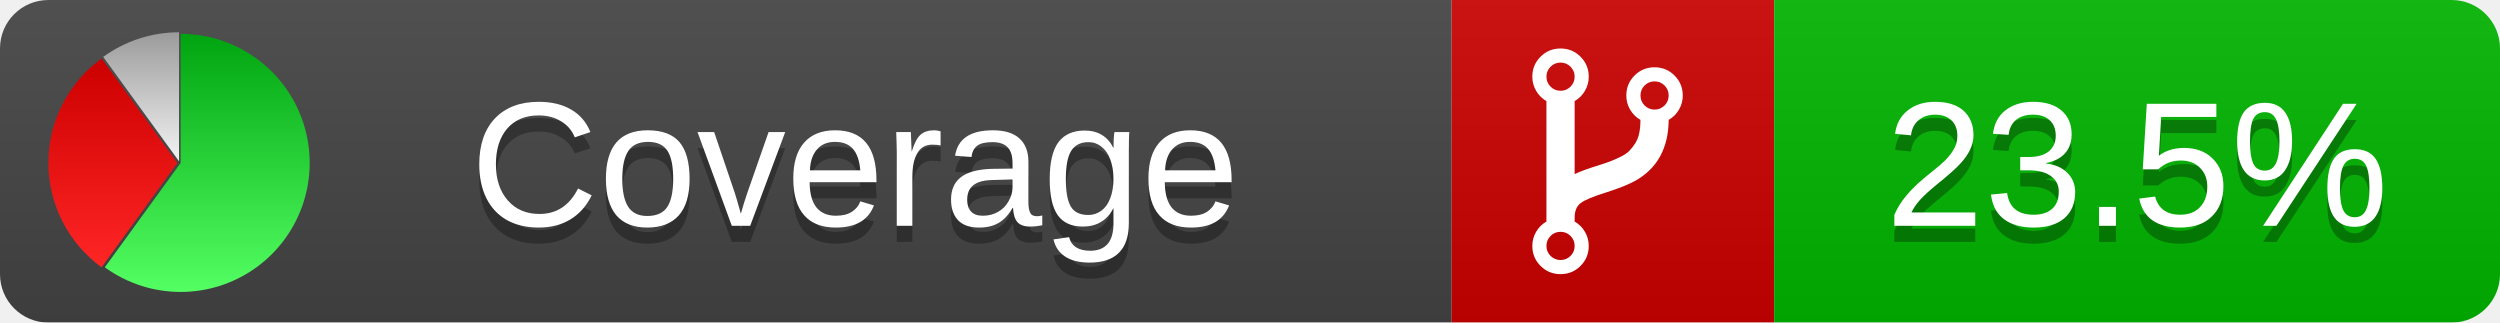
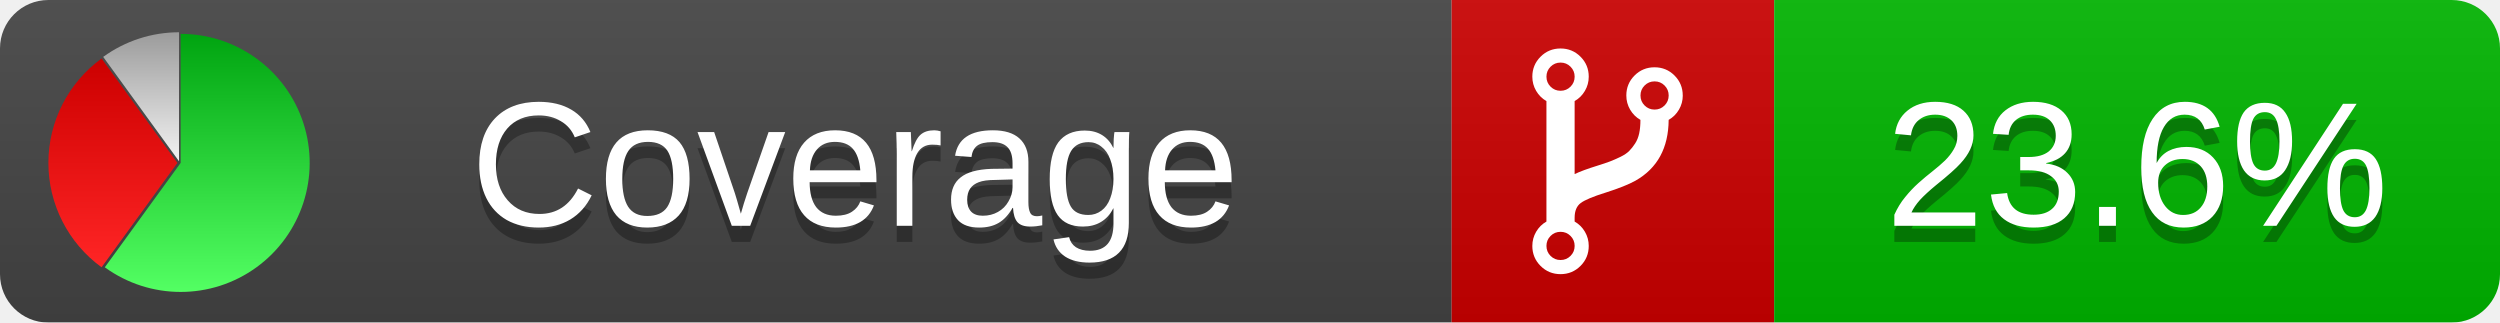
<svg xmlns="http://www.w3.org/2000/svg" xmlns:xlink="http://www.w3.org/1999/xlink" width="155" height="20">
  <style type="text/css">
          
            @keyframes fadeout {
              0 % { visibility: visible; opacity: 1; }
              40% { visibility: visible; opacity: 1; }
              50% { visibility: hidden; opacity: 0; }
              90% { visibility: hidden; opacity: 0; }
              100% { visibility: visible; opacity: 1; }
            }
            @keyframes fadein {
              0% { visibility: hidden; opacity: 0; }
              40% { visibility: hidden; opacity: 0; }
              50% { visibility: visible; opacity: 1; }
              90% { visibility: visible; opacity: 1; }
              100% { visibility: hidden; opacity: 0; }
            }
            .linecoverage {
                animation-duration: 10s;
                animation-name: fadeout;
                animation-iteration-count: infinite;
            }
            .branchcoverage {
                animation-duration: 10s;
                animation-name: fadein;
                animation-iteration-count: infinite;
            }
          
    </style>
  <defs>
    <linearGradient id="gradient" x2="0" y2="100%">
      <stop offset="0" stop-color="#bbb" stop-opacity=".1" />
      <stop offset="1" stop-opacity=".1" />
    </linearGradient>
    <linearGradient id="green" x2="0" y2="100%">
      <stop offset="0" stop-color="#00A410" />
      <stop offset="1" stop-color="#53FF63" />
    </linearGradient>
    <linearGradient id="red" x2="0" y2="100%">
      <stop offset="0" stop-color="#C00" />
      <stop offset="1" stop-color="#FF2525" />
    </linearGradient>
    <linearGradient id="gray" x2="0" y2="100%">
      <stop offset="0" stop-color="#9B9B9B" />
      <stop offset="1" stop-color="#F3F3F3" />
    </linearGradient>
    <mask id="mask">
      <rect width="155" height="20" rx="3" fill="#fff" />
    </mask>
    <g id="icon">
      <path style="fill:url(#green);" d="M205,202.5 l0,-200 a200,200 0 1,1 -117.558,361.803 z" />
      <path style="fill:url(#red);" d="M200,202.5 l-117.558,161.803 a200,200 0 0,1 0,-323.607 z" />
      <path style="fill:url(#gray);" d="M202.5,200 l-117.558,-161.803 a200,200 0 0,1 117.558,-38.196 z" />
    </g>
  </defs>
  <g mask="url(#mask)">
    <rect x="0" y="0" width="90" height="20" fill="#444" />
    <rect x="90" y="0" width="20" height="20" fill="#c00" />
    <rect x="110" y="0" width="45" height="20" fill="#00B600" />
    <rect x="0" y="0" width="155" height="20" fill="url(#gradient)" />
  </g>
  <g>
    <path class="" fill="#fff" d="m 97.628,15.247 q 0,-0.364 -0.255,-0.619 -0.255,-0.255 -0.619,-0.255 -0.364,0 -0.619,0.255 -0.255,0.255 -0.255,0.619 0,0.364 0.255,0.619 0.255,0.255 0.619,0.255 0.364,0 0.619,-0.255 0.255,-0.255 0.255,-0.619 z m 0,-10.493 q 0,-0.364 -0.255,-0.619 -0.255,-0.255 -0.619,-0.255 -0.364,0 -0.619,0.255 -0.255,0.255 -0.255,0.619 0,0.364 0.255,0.619 0.255,0.255 0.619,0.255 0.364,0 0.619,-0.255 0.255,-0.255 0.255,-0.619 z m 5.83,1.166 q 0,-0.364 -0.255,-0.619 -0.255,-0.255 -0.619,-0.255 -0.364,0 -0.619,0.255 -0.255,0.255 -0.255,0.619 0,0.364 0.255,0.619 0.255,0.255 0.619,0.255 0.364,0 0.619,-0.255 0.255,-0.255 0.255,-0.619 z m 0.874,0 q 0,0.474 -0.237,0.879 -0.237,0.405 -0.638,0.633 -0.018,2.614 -2.059,3.771 -0.619,0.346 -1.849,0.738 -1.166,0.364 -1.544,0.647 -0.378,0.282 -0.378,0.911 l 0,0.237 q 0.401,0.228 0.638,0.633 0.237,0.405 0.237,0.879 0,0.729 -0.51,1.239 -0.51,0.51 -1.239,0.51 -0.729,0 -1.239,-0.51 -0.51,-0.51 -0.51,-1.239 0,-0.474 0.237,-0.879 0.237,-0.405 0.638,-0.633 l 0,-7.469 q -0.401,-0.228 -0.638,-0.633 -0.237,-0.405 -0.237,-0.879 0,-0.729 0.51,-1.239 0.51,-0.51 1.239,-0.51 0.729,0 1.239,0.51 0.51,0.51 0.51,1.239 0,0.474 -0.237,0.879 -0.237,0.405 -0.638,0.633 l 0,4.527 q 0.492,-0.237 1.403,-0.519 0.501,-0.155 0.797,-0.269 0.296,-0.114 0.642,-0.282 0.346,-0.169 0.537,-0.36 0.191,-0.191 0.369,-0.465 0.178,-0.273 0.255,-0.633 0.077,-0.36 0.077,-0.833 -0.401,-0.228 -0.638,-0.633 -0.237,-0.405 -0.237,-0.879 0,-0.729 0.51,-1.239 0.51,-0.51 1.239,-0.51 0.729,0 1.239,0.51 0.51,0.51 0.51,1.239 z" />
  </g>
  <g fill="#fff" text-anchor="middle" font-family="Verdana,Arial,Geneva,sans-serif" font-size="11">
    <a xlink:href="https://github.com/danielpalme/ReportGenerator" target="_top">
      <use xlink:href="#icon" transform="translate(3,2) scale(.04)" />
    </a>
    <text x="53" y="15" fill="#010101" fill-opacity=".3">Coverage</text>
    <text x="53" y="14" fill="#fff">Coverage</text>
-     <text class="" x="132.5" y="15" fill="#010101" fill-opacity=".3">23.5%</text>
-     <text class="" x="132.5" y="14">23.5%</text>
+     <text class="" x="132.5" y="15" fill="#010101" fill-opacity=".3">23.6%</text>
+     <text class="" x="132.5" y="14">23.6%</text>
  </g>
  <g>
    <rect class="" x="90" y="0" width="65" height="20" fill-opacity="0" />
  </g>
</svg>
